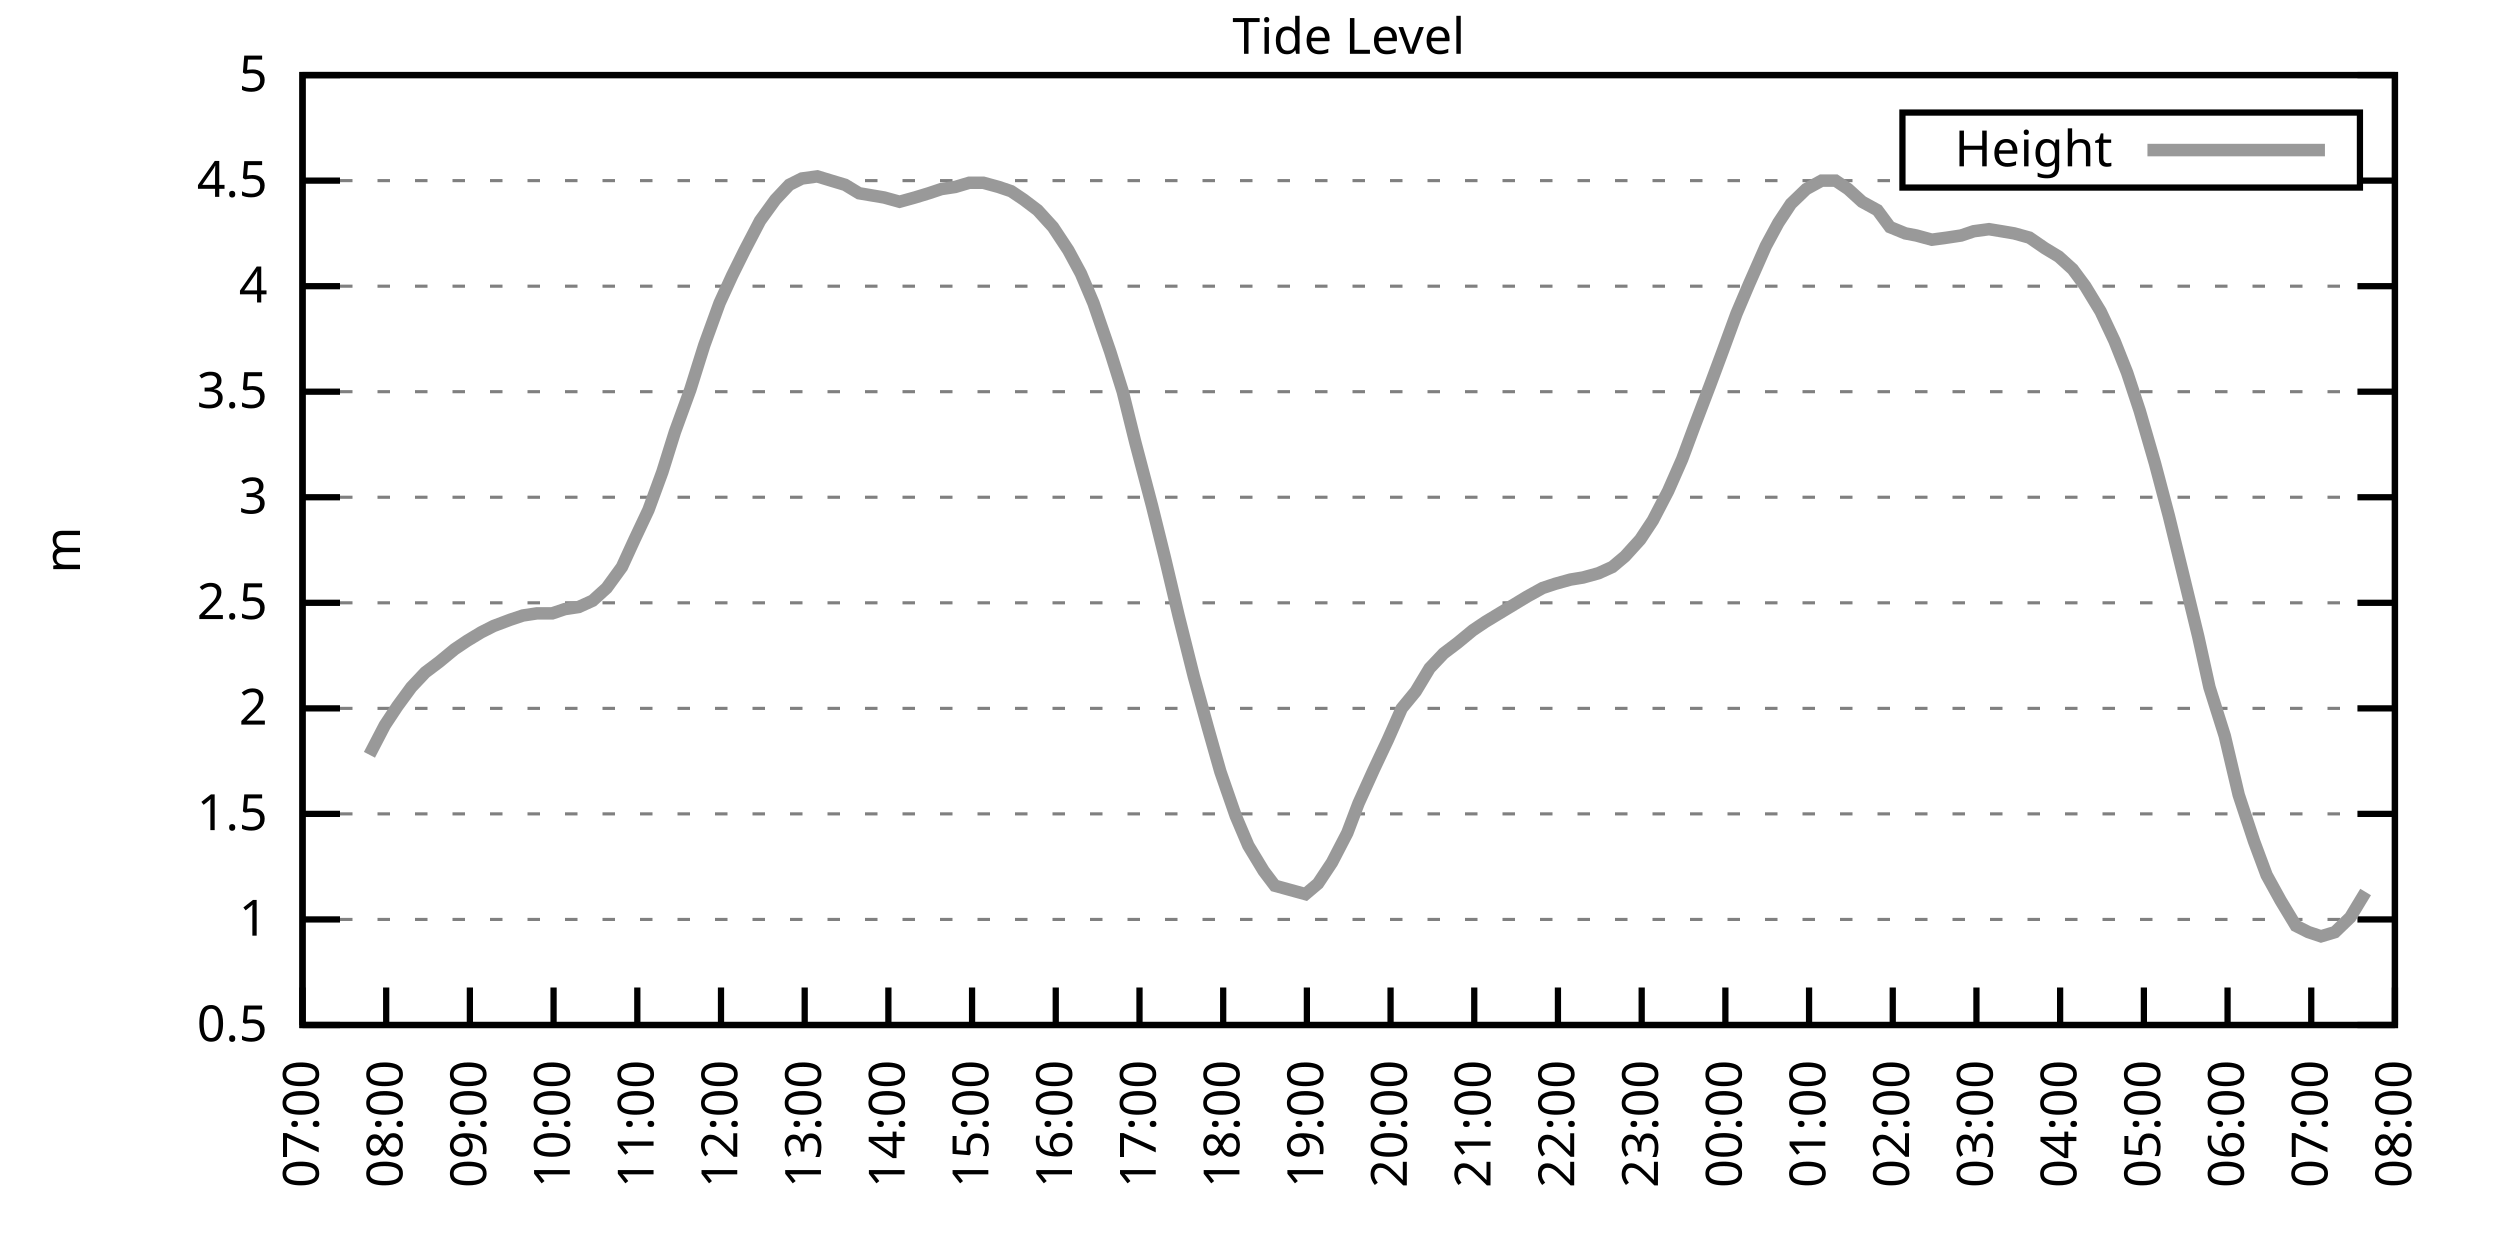
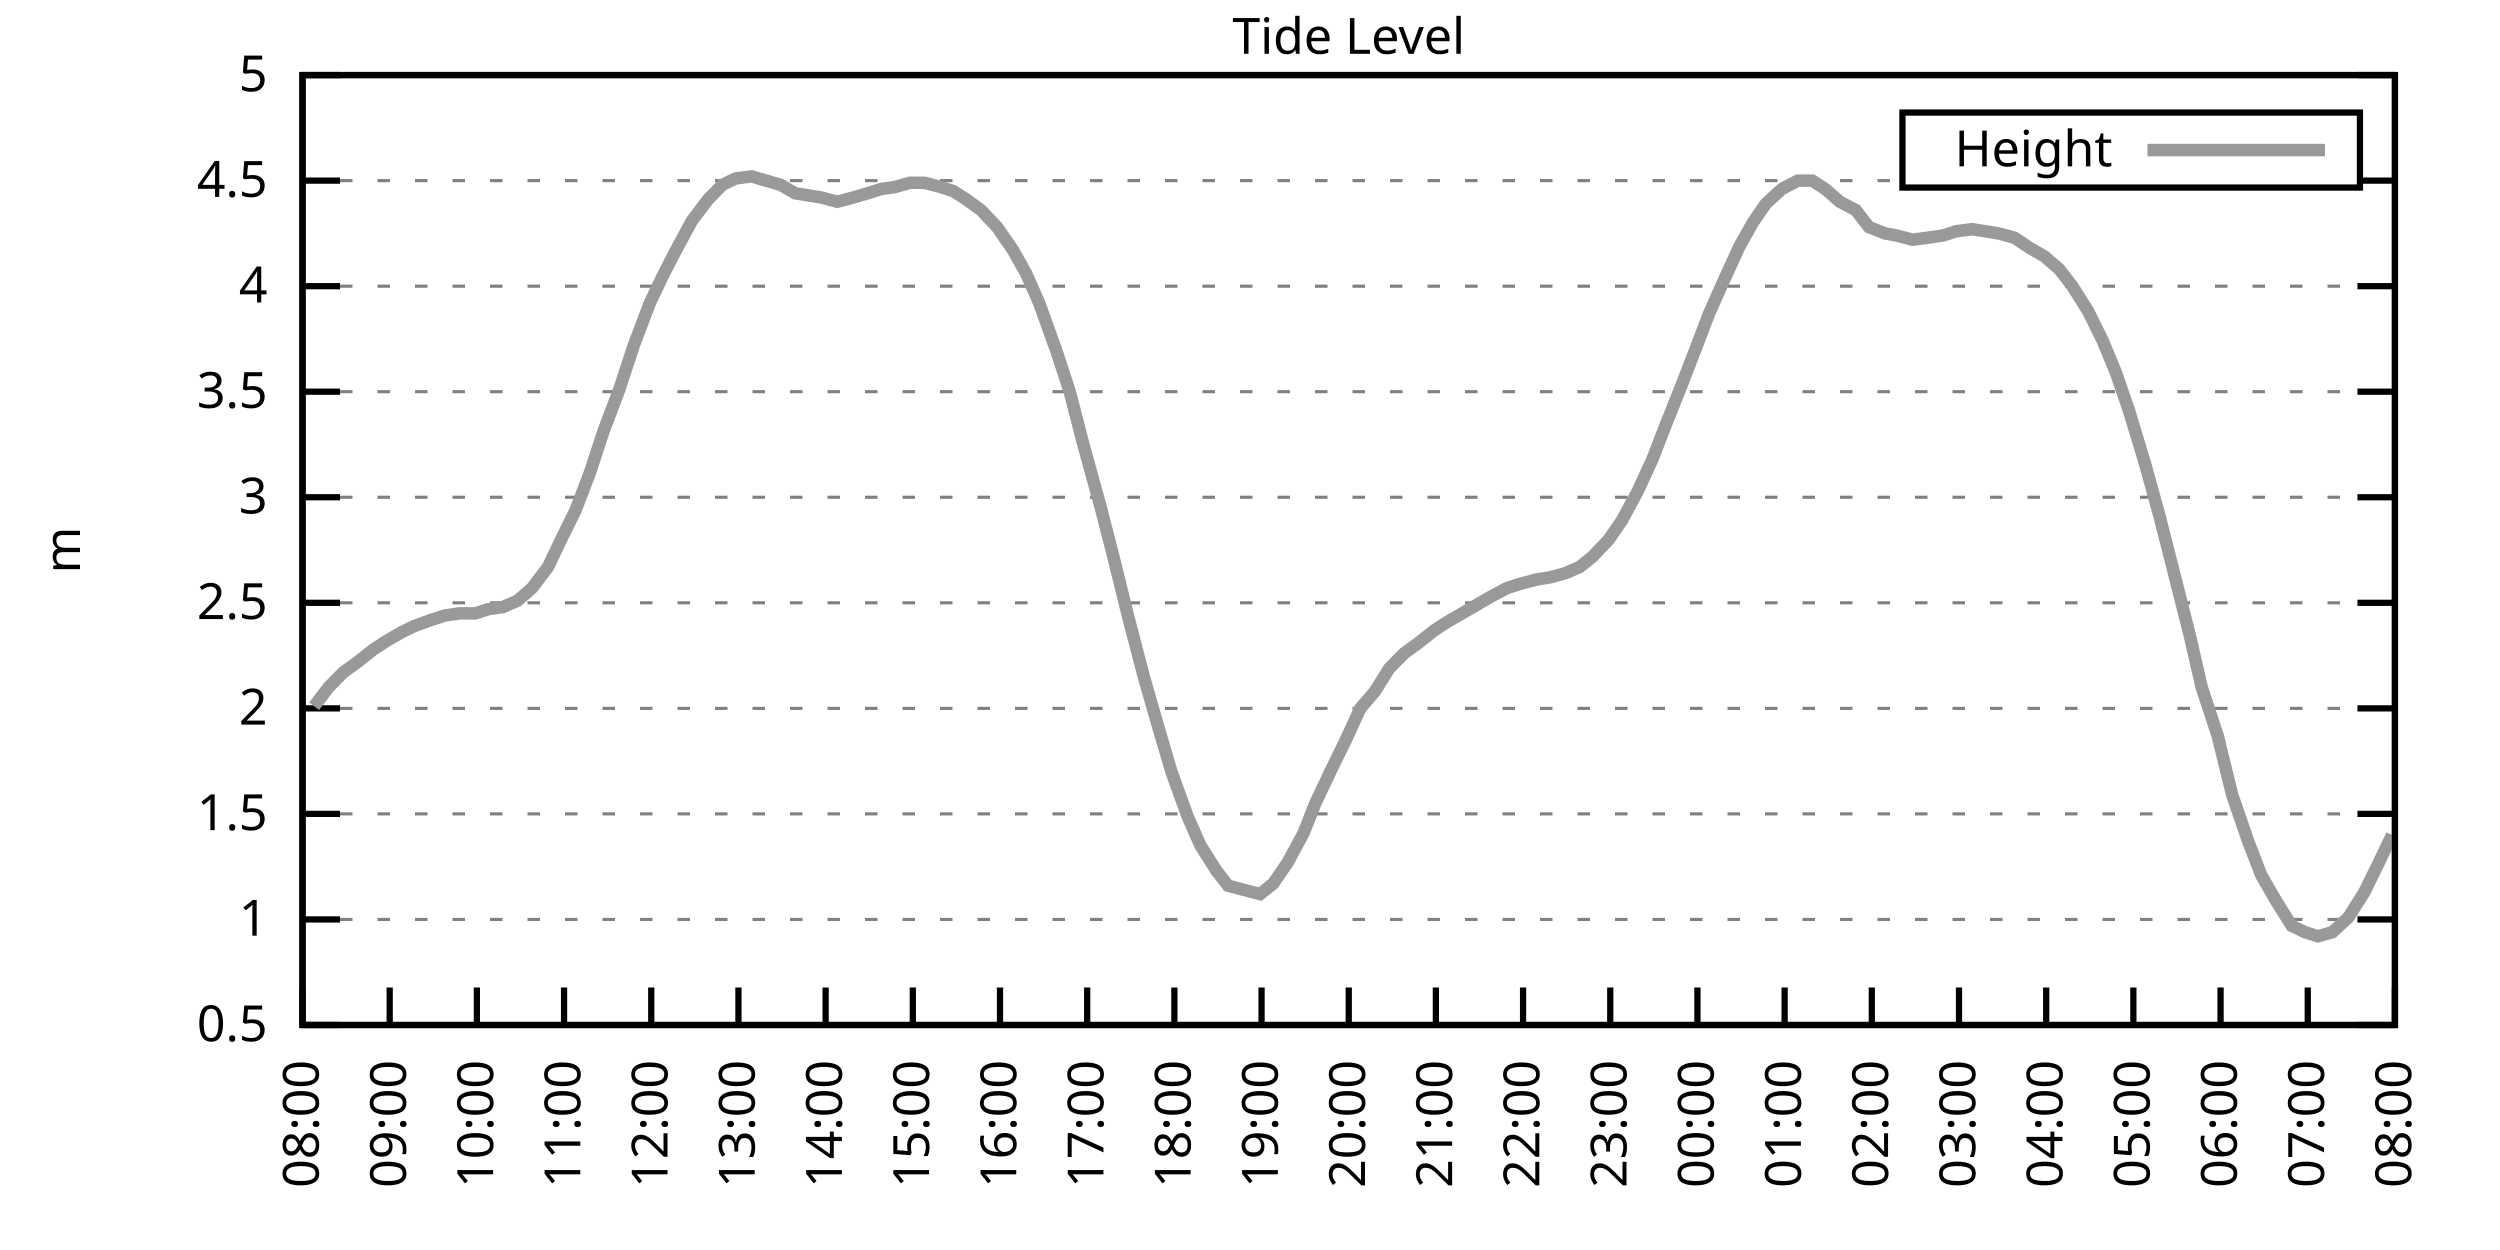
<svg xmlns="http://www.w3.org/2000/svg" xmlns:xlink="http://www.w3.org/1999/xlink" width="400" height="200" viewBox="0 0 400 200">
  <g id="gnuplot_canvas">
    <rect x="0" y="0" width="400" height="200" fill="none" />
    <defs>
      <circle id="gpDot" r="0.5" stroke-width="0.5" stroke="currentColor" />
      <path id="gpPt0" stroke-width="0.333" stroke="currentColor" d="M-1,0 h2 M0,-1 v2" />
      <path id="gpPt1" stroke-width="0.333" stroke="currentColor" d="M-1,-1 L1,1 M1,-1 L-1,1" />
      <path id="gpPt2" stroke-width="0.333" stroke="currentColor" d="M-1,0 L1,0 M0,-1 L0,1 M-1,-1 L1,1 M-1,1 L1,-1" />
      <rect id="gpPt3" stroke-width="0.333" stroke="currentColor" x="-1" y="-1" width="2" height="2" />
      <rect id="gpPt4" stroke-width="0.333" stroke="currentColor" fill="currentColor" x="-1" y="-1" width="2" height="2" />
      <circle id="gpPt5" stroke-width="0.333" stroke="currentColor" cx="0" cy="0" r="1" />
      <use xlink:href="#gpPt5" id="gpPt6" fill="currentColor" stroke="none" />
      <path id="gpPt7" stroke-width="0.333" stroke="currentColor" d="M0,-1.33 L-1.33,0.67 L1.33,0.67 z" />
      <use xlink:href="#gpPt7" id="gpPt8" fill="currentColor" stroke="none" />
      <use xlink:href="#gpPt7" id="gpPt9" stroke="currentColor" transform="rotate(180)" />
      <use xlink:href="#gpPt9" id="gpPt10" fill="currentColor" stroke="none" />
      <use xlink:href="#gpPt3" id="gpPt11" stroke="currentColor" transform="rotate(45)" />
      <use xlink:href="#gpPt11" id="gpPt12" fill="currentColor" stroke="none" />
      <path id="gpPt13" stroke-width="0.333" stroke="currentColor" d="M0,1.330 L1.265,0.411 L0.782,-1.067 L-0.782,-1.076 L-1.265,0.411 z" />
      <use xlink:href="#gpPt13" id="gpPt14" fill="currentColor" stroke="none" />
      <filter id="textbox" filterUnits="objectBoundingBox" x="0" y="0" height="1" width="1">
        <feFlood flood-color="white" flood-opacity="1" result="bgnd" />
        <feComposite in="SourceGraphic" in2="bgnd" operator="atop" />
      </filter>
      <filter id="greybox" filterUnits="objectBoundingBox" x="0" y="0" height="1" width="1">
        <feFlood flood-color="lightgrey" flood-opacity="1" result="grey" />
        <feComposite in="SourceGraphic" in2="grey" operator="atop" />
      </filter>
    </defs>
    <g fill="none" color="white" stroke="currentColor" stroke-width="1.00" stroke-linecap="butt" stroke-linejoin="miter">
</g>
    <g fill="none" color="black" stroke="currentColor" stroke-width="1.00" stroke-linecap="butt" stroke-linejoin="miter">
      <g stroke="none" shape-rendering="crispEdges">
        <polygon fill="rgb(255, 255, 255)" points="48.40,164.00 383.18,164.00 383.18,12.02 48.40,12.02 " />
      </g>
    </g>
    <g fill="none" color="black" stroke="currentColor" stroke-width="1.00" stroke-linecap="butt" stroke-linejoin="miter">
</g>
    <g fill="none" color="black" stroke="black" stroke-width="0.50" stroke-linecap="butt" stroke-linejoin="miter">
</g>
    <g fill="none" color="gray" stroke="currentColor" stroke-width="0.50" stroke-linecap="butt" stroke-linejoin="miter">
      <path stroke="gray" stroke-dasharray="2,4" class="gridline" d="M48.40,164.00 L383.19,164.00  " />
    </g>
    <g fill="none" color="gray" stroke="gray" stroke-width="1.00" stroke-linecap="butt" stroke-linejoin="miter">
</g>
    <g fill="none" color="black" stroke="currentColor" stroke-width="1.00" stroke-linecap="butt" stroke-linejoin="miter">
      <path stroke="black" d="M48.40,164.00 L54.40,164.00 M383.19,164.00 L377.19,164.00  " />
      <g transform="translate(42.80,166.60)" stroke="none" fill="black" font-family="Sans" font-size="8.00" text-anchor="end">
        <text>
          <tspan font-family="Sans"> 0.5</tspan>
        </text>
      </g>
    </g>
    <g fill="none" color="black" stroke="currentColor" stroke-width="1.00" stroke-linecap="butt" stroke-linejoin="miter">
</g>
    <g fill="none" color="black" stroke="black" stroke-width="0.50" stroke-linecap="butt" stroke-linejoin="miter">
</g>
    <g fill="none" color="gray" stroke="currentColor" stroke-width="0.50" stroke-linecap="butt" stroke-linejoin="miter">
      <path stroke="gray" stroke-dasharray="2,4" class="gridline" d="M48.40,147.11 L383.19,147.11  " />
    </g>
    <g fill="none" color="gray" stroke="gray" stroke-width="1.00" stroke-linecap="butt" stroke-linejoin="miter">
</g>
    <g fill="none" color="black" stroke="currentColor" stroke-width="1.00" stroke-linecap="butt" stroke-linejoin="miter">
      <path stroke="black" d="M48.40,147.11 L54.40,147.11 M383.19,147.11 L377.19,147.11  " />
      <g transform="translate(42.80,149.71)" stroke="none" fill="black" font-family="Sans" font-size="8.00" text-anchor="end">
        <text>
          <tspan font-family="Sans"> 1</tspan>
        </text>
      </g>
    </g>
    <g fill="none" color="black" stroke="currentColor" stroke-width="1.00" stroke-linecap="butt" stroke-linejoin="miter">
</g>
    <g fill="none" color="black" stroke="black" stroke-width="0.50" stroke-linecap="butt" stroke-linejoin="miter">
</g>
    <g fill="none" color="gray" stroke="currentColor" stroke-width="0.50" stroke-linecap="butt" stroke-linejoin="miter">
      <path stroke="gray" stroke-dasharray="2,4" class="gridline" d="M48.40,130.22 L383.19,130.22  " />
    </g>
    <g fill="none" color="gray" stroke="gray" stroke-width="1.00" stroke-linecap="butt" stroke-linejoin="miter">
</g>
    <g fill="none" color="black" stroke="currentColor" stroke-width="1.00" stroke-linecap="butt" stroke-linejoin="miter">
      <path stroke="black" d="M48.40,130.22 L54.40,130.22 M383.19,130.22 L377.19,130.22  " />
      <g transform="translate(42.80,132.82)" stroke="none" fill="black" font-family="Sans" font-size="8.00" text-anchor="end">
        <text>
          <tspan font-family="Sans"> 1.5</tspan>
        </text>
      </g>
    </g>
    <g fill="none" color="black" stroke="currentColor" stroke-width="1.00" stroke-linecap="butt" stroke-linejoin="miter">
</g>
    <g fill="none" color="black" stroke="black" stroke-width="0.50" stroke-linecap="butt" stroke-linejoin="miter">
</g>
    <g fill="none" color="gray" stroke="currentColor" stroke-width="0.50" stroke-linecap="butt" stroke-linejoin="miter">
      <path stroke="gray" stroke-dasharray="2,4" class="gridline" d="M48.40,113.34 L383.19,113.34  " />
    </g>
    <g fill="none" color="gray" stroke="gray" stroke-width="1.00" stroke-linecap="butt" stroke-linejoin="miter">
</g>
    <g fill="none" color="black" stroke="currentColor" stroke-width="1.00" stroke-linecap="butt" stroke-linejoin="miter">
      <path stroke="black" d="M48.40,113.34 L54.40,113.34 M383.19,113.34 L377.19,113.34  " />
      <g transform="translate(42.80,115.94)" stroke="none" fill="black" font-family="Sans" font-size="8.00" text-anchor="end">
        <text>
          <tspan font-family="Sans"> 2</tspan>
        </text>
      </g>
    </g>
    <g fill="none" color="black" stroke="currentColor" stroke-width="1.00" stroke-linecap="butt" stroke-linejoin="miter">
</g>
    <g fill="none" color="black" stroke="black" stroke-width="0.50" stroke-linecap="butt" stroke-linejoin="miter">
</g>
    <g fill="none" color="gray" stroke="currentColor" stroke-width="0.50" stroke-linecap="butt" stroke-linejoin="miter">
      <path stroke="gray" stroke-dasharray="2,4" class="gridline" d="M48.40,96.45 L383.19,96.45  " />
    </g>
    <g fill="none" color="gray" stroke="gray" stroke-width="1.00" stroke-linecap="butt" stroke-linejoin="miter">
</g>
    <g fill="none" color="black" stroke="currentColor" stroke-width="1.00" stroke-linecap="butt" stroke-linejoin="miter">
      <path stroke="black" d="M48.40,96.45 L54.40,96.45 M383.19,96.45 L377.19,96.45  " />
      <g transform="translate(42.80,99.05)" stroke="none" fill="black" font-family="Sans" font-size="8.00" text-anchor="end">
        <text>
          <tspan font-family="Sans"> 2.5</tspan>
        </text>
      </g>
    </g>
    <g fill="none" color="black" stroke="currentColor" stroke-width="1.00" stroke-linecap="butt" stroke-linejoin="miter">
</g>
    <g fill="none" color="black" stroke="black" stroke-width="0.50" stroke-linecap="butt" stroke-linejoin="miter">
</g>
    <g fill="none" color="gray" stroke="currentColor" stroke-width="0.50" stroke-linecap="butt" stroke-linejoin="miter">
      <path stroke="gray" stroke-dasharray="2,4" class="gridline" d="M48.40,79.56 L383.19,79.56  " />
    </g>
    <g fill="none" color="gray" stroke="gray" stroke-width="1.00" stroke-linecap="butt" stroke-linejoin="miter">
</g>
    <g fill="none" color="black" stroke="currentColor" stroke-width="1.00" stroke-linecap="butt" stroke-linejoin="miter">
      <path stroke="black" d="M48.40,79.56 L54.40,79.56 M383.19,79.56 L377.19,79.56  " />
      <g transform="translate(42.80,82.16)" stroke="none" fill="black" font-family="Sans" font-size="8.00" text-anchor="end">
        <text>
          <tspan font-family="Sans"> 3</tspan>
        </text>
      </g>
    </g>
    <g fill="none" color="black" stroke="currentColor" stroke-width="1.00" stroke-linecap="butt" stroke-linejoin="miter">
</g>
    <g fill="none" color="black" stroke="black" stroke-width="0.50" stroke-linecap="butt" stroke-linejoin="miter">
</g>
    <g fill="none" color="gray" stroke="currentColor" stroke-width="0.50" stroke-linecap="butt" stroke-linejoin="miter">
      <path stroke="gray" stroke-dasharray="2,4" class="gridline" d="M48.40,62.67 L383.19,62.67  " />
    </g>
    <g fill="none" color="gray" stroke="gray" stroke-width="1.00" stroke-linecap="butt" stroke-linejoin="miter">
</g>
    <g fill="none" color="black" stroke="currentColor" stroke-width="1.00" stroke-linecap="butt" stroke-linejoin="miter">
      <path stroke="black" d="M48.40,62.67 L54.40,62.67 M383.19,62.67 L377.19,62.67  " />
      <g transform="translate(42.80,65.27)" stroke="none" fill="black" font-family="Sans" font-size="8.00" text-anchor="end">
        <text>
          <tspan font-family="Sans"> 3.5</tspan>
        </text>
      </g>
    </g>
    <g fill="none" color="black" stroke="currentColor" stroke-width="1.00" stroke-linecap="butt" stroke-linejoin="miter">
</g>
    <g fill="none" color="black" stroke="black" stroke-width="0.50" stroke-linecap="butt" stroke-linejoin="miter">
</g>
    <g fill="none" color="gray" stroke="currentColor" stroke-width="0.50" stroke-linecap="butt" stroke-linejoin="miter">
      <path stroke="gray" stroke-dasharray="2,4" class="gridline" d="M48.40,45.79 L383.19,45.79  " />
    </g>
    <g fill="none" color="gray" stroke="gray" stroke-width="1.00" stroke-linecap="butt" stroke-linejoin="miter">
</g>
    <g fill="none" color="black" stroke="currentColor" stroke-width="1.00" stroke-linecap="butt" stroke-linejoin="miter">
      <path stroke="black" d="M48.40,45.79 L54.40,45.79 M383.19,45.79 L377.19,45.79  " />
      <g transform="translate(42.80,48.39)" stroke="none" fill="black" font-family="Sans" font-size="8.00" text-anchor="end">
        <text>
          <tspan font-family="Sans"> 4</tspan>
        </text>
      </g>
    </g>
    <g fill="none" color="black" stroke="currentColor" stroke-width="1.00" stroke-linecap="butt" stroke-linejoin="miter">
</g>
    <g fill="none" color="black" stroke="black" stroke-width="0.50" stroke-linecap="butt" stroke-linejoin="miter">
</g>
    <g fill="none" color="gray" stroke="currentColor" stroke-width="0.50" stroke-linecap="butt" stroke-linejoin="miter">
      <path stroke="gray" stroke-dasharray="2,4" class="gridline" d="M48.40,28.90 L304.39,28.90 M377.59,28.90 L383.19,28.90  " />
    </g>
    <g fill="none" color="gray" stroke="gray" stroke-width="1.00" stroke-linecap="butt" stroke-linejoin="miter">
</g>
    <g fill="none" color="black" stroke="currentColor" stroke-width="1.00" stroke-linecap="butt" stroke-linejoin="miter">
      <path stroke="black" d="M48.40,28.90 L54.40,28.90 M383.19,28.90 L377.19,28.90  " />
      <g transform="translate(42.80,31.50)" stroke="none" fill="black" font-family="Sans" font-size="8.00" text-anchor="end">
        <text>
          <tspan font-family="Sans"> 4.5</tspan>
        </text>
      </g>
    </g>
    <g fill="none" color="black" stroke="currentColor" stroke-width="1.00" stroke-linecap="butt" stroke-linejoin="miter">
</g>
    <g fill="none" color="black" stroke="black" stroke-width="0.50" stroke-linecap="butt" stroke-linejoin="miter">
</g>
    <g fill="none" color="gray" stroke="currentColor" stroke-width="0.50" stroke-linecap="butt" stroke-linejoin="miter">
      <path stroke="gray" stroke-dasharray="2,4" class="gridline" d="M48.40,12.01 L383.19,12.01  " />
    </g>
    <g fill="none" color="gray" stroke="gray" stroke-width="1.00" stroke-linecap="butt" stroke-linejoin="miter">
</g>
    <g fill="none" color="black" stroke="currentColor" stroke-width="1.00" stroke-linecap="butt" stroke-linejoin="miter">
      <path stroke="black" d="M48.40,12.01 L54.40,12.01 M383.19,12.01 L377.19,12.01  " />
      <g transform="translate(42.80,14.61)" stroke="none" fill="black" font-family="Sans" font-size="8.00" text-anchor="end">
        <text>
          <tspan font-family="Sans"> 5</tspan>
        </text>
      </g>
    </g>
    <g fill="none" color="black" stroke="currentColor" stroke-width="1.00" stroke-linecap="butt" stroke-linejoin="miter">
      <path stroke="black" d="M48.40,164.00 L48.40,158.00  " />
      <g transform="translate(51.00,169.60) rotate(270.00)" stroke="none" fill="black" font-family="Sans" font-size="8.00" text-anchor="end">
        <text>
-           <tspan font-family="Sans">07:00</tspan>
-         </text>
-       </g>
-     </g>
-     <g fill="none" color="black" stroke="currentColor" stroke-width="1.00" stroke-linecap="butt" stroke-linejoin="miter">
-       <path stroke="black" d="M61.79,164.00 L61.79,158.00  " />
-       <g transform="translate(64.39,169.60) rotate(270.00)" stroke="none" fill="black" font-family="Sans" font-size="8.00" text-anchor="end">
-         <text>
          <tspan font-family="Sans">08:00</tspan>
        </text>
      </g>
    </g>
    <g fill="none" color="black" stroke="currentColor" stroke-width="1.00" stroke-linecap="butt" stroke-linejoin="miter">
-       <path stroke="black" d="M75.18,164.00 L75.18,158.00  " />
-       <g transform="translate(77.78,169.60) rotate(270.00)" stroke="none" fill="black" font-family="Sans" font-size="8.00" text-anchor="end">
+       <path stroke="black" d="M62.35,164.00 L62.35,158.00  " />
+       <g transform="translate(64.95,169.60) rotate(270.00)" stroke="none" fill="black" font-family="Sans" font-size="8.00" text-anchor="end">
        <text>
          <tspan font-family="Sans">09:00</tspan>
        </text>
      </g>
    </g>
    <g fill="none" color="black" stroke="currentColor" stroke-width="1.00" stroke-linecap="butt" stroke-linejoin="miter">
-       <path stroke="black" d="M88.57,164.00 L88.57,158.00  " />
-       <g transform="translate(91.17,169.60) rotate(270.00)" stroke="none" fill="black" font-family="Sans" font-size="8.00" text-anchor="end">
+       <path stroke="black" d="M76.30,164.00 L76.30,158.00  " />
+       <g transform="translate(78.90,169.60) rotate(270.00)" stroke="none" fill="black" font-family="Sans" font-size="8.00" text-anchor="end">
        <text>
          <tspan font-family="Sans">10:00</tspan>
        </text>
      </g>
    </g>
    <g fill="none" color="black" stroke="currentColor" stroke-width="1.00" stroke-linecap="butt" stroke-linejoin="miter">
-       <path stroke="black" d="M101.97,164.00 L101.97,158.00  " />
-       <g transform="translate(104.57,169.60) rotate(270.00)" stroke="none" fill="black" font-family="Sans" font-size="8.00" text-anchor="end">
+       <path stroke="black" d="M90.25,164.00 L90.25,158.00  " />
+       <g transform="translate(92.85,169.60) rotate(270.00)" stroke="none" fill="black" font-family="Sans" font-size="8.00" text-anchor="end">
        <text>
          <tspan font-family="Sans">11:00</tspan>
        </text>
      </g>
    </g>
    <g fill="none" color="black" stroke="currentColor" stroke-width="1.00" stroke-linecap="butt" stroke-linejoin="miter">
-       <path stroke="black" d="M115.36,164.00 L115.36,158.00  " />
-       <g transform="translate(117.96,169.60) rotate(270.00)" stroke="none" fill="black" font-family="Sans" font-size="8.00" text-anchor="end">
+       <path stroke="black" d="M104.20,164.00 L104.20,158.00  " />
+       <g transform="translate(106.80,169.60) rotate(270.00)" stroke="none" fill="black" font-family="Sans" font-size="8.00" text-anchor="end">
        <text>
          <tspan font-family="Sans">12:00</tspan>
        </text>
      </g>
    </g>
    <g fill="none" color="black" stroke="currentColor" stroke-width="1.00" stroke-linecap="butt" stroke-linejoin="miter">
-       <path stroke="black" d="M128.75,164.00 L128.75,158.00  " />
-       <g transform="translate(131.35,169.60) rotate(270.00)" stroke="none" fill="black" font-family="Sans" font-size="8.00" text-anchor="end">
+       <path stroke="black" d="M118.15,164.00 L118.15,158.00  " />
+       <g transform="translate(120.75,169.60) rotate(270.00)" stroke="none" fill="black" font-family="Sans" font-size="8.00" text-anchor="end">
        <text>
          <tspan font-family="Sans">13:00</tspan>
        </text>
      </g>
    </g>
    <g fill="none" color="black" stroke="currentColor" stroke-width="1.00" stroke-linecap="butt" stroke-linejoin="miter">
-       <path stroke="black" d="M142.14,164.00 L142.14,158.00  " />
-       <g transform="translate(144.74,169.60) rotate(270.00)" stroke="none" fill="black" font-family="Sans" font-size="8.00" text-anchor="end">
+       <path stroke="black" d="M132.10,164.00 L132.10,158.00  " />
+       <g transform="translate(134.70,169.60) rotate(270.00)" stroke="none" fill="black" font-family="Sans" font-size="8.00" text-anchor="end">
        <text>
          <tspan font-family="Sans">14:00</tspan>
        </text>
      </g>
    </g>
    <g fill="none" color="black" stroke="currentColor" stroke-width="1.00" stroke-linecap="butt" stroke-linejoin="miter">
-       <path stroke="black" d="M155.53,164.00 L155.53,158.00  " />
-       <g transform="translate(158.13,169.60) rotate(270.00)" stroke="none" fill="black" font-family="Sans" font-size="8.00" text-anchor="end">
+       <path stroke="black" d="M146.05,164.00 L146.05,158.00  " />
+       <g transform="translate(148.65,169.60) rotate(270.00)" stroke="none" fill="black" font-family="Sans" font-size="8.00" text-anchor="end">
        <text>
          <tspan font-family="Sans">15:00</tspan>
        </text>
      </g>
    </g>
    <g fill="none" color="black" stroke="currentColor" stroke-width="1.00" stroke-linecap="butt" stroke-linejoin="miter">
-       <path stroke="black" d="M168.92,164.00 L168.92,158.00  " />
-       <g transform="translate(171.52,169.60) rotate(270.00)" stroke="none" fill="black" font-family="Sans" font-size="8.00" text-anchor="end">
+       <path stroke="black" d="M160.00,164.00 L160.00,158.00  " />
+       <g transform="translate(162.60,169.60) rotate(270.00)" stroke="none" fill="black" font-family="Sans" font-size="8.00" text-anchor="end">
        <text>
          <tspan font-family="Sans">16:00</tspan>
        </text>
      </g>
    </g>
    <g fill="none" color="black" stroke="currentColor" stroke-width="1.00" stroke-linecap="butt" stroke-linejoin="miter">
-       <path stroke="black" d="M182.32,164.00 L182.32,158.00  " />
-       <g transform="translate(184.92,169.60) rotate(270.00)" stroke="none" fill="black" font-family="Sans" font-size="8.00" text-anchor="end">
+       <path stroke="black" d="M173.95,164.00 L173.95,158.00  " />
+       <g transform="translate(176.55,169.60) rotate(270.00)" stroke="none" fill="black" font-family="Sans" font-size="8.00" text-anchor="end">
        <text>
          <tspan font-family="Sans">17:00</tspan>
        </text>
      </g>
    </g>
    <g fill="none" color="black" stroke="currentColor" stroke-width="1.00" stroke-linecap="butt" stroke-linejoin="miter">
-       <path stroke="black" d="M195.71,164.00 L195.71,158.00  " />
-       <g transform="translate(198.31,169.60) rotate(270.00)" stroke="none" fill="black" font-family="Sans" font-size="8.00" text-anchor="end">
+       <path stroke="black" d="M187.90,164.00 L187.90,158.00  " />
+       <g transform="translate(190.50,169.60) rotate(270.00)" stroke="none" fill="black" font-family="Sans" font-size="8.00" text-anchor="end">
        <text>
          <tspan font-family="Sans">18:00</tspan>
        </text>
      </g>
    </g>
    <g fill="none" color="black" stroke="currentColor" stroke-width="1.00" stroke-linecap="butt" stroke-linejoin="miter">
-       <path stroke="black" d="M209.10,164.00 L209.10,158.00  " />
-       <g transform="translate(211.70,169.60) rotate(270.00)" stroke="none" fill="black" font-family="Sans" font-size="8.00" text-anchor="end">
+       <path stroke="black" d="M201.85,164.00 L201.85,158.00  " />
+       <g transform="translate(204.45,169.60) rotate(270.00)" stroke="none" fill="black" font-family="Sans" font-size="8.00" text-anchor="end">
        <text>
          <tspan font-family="Sans">19:00</tspan>
        </text>
      </g>
    </g>
    <g fill="none" color="black" stroke="currentColor" stroke-width="1.00" stroke-linecap="butt" stroke-linejoin="miter">
-       <path stroke="black" d="M222.49,164.00 L222.49,158.00  " />
-       <g transform="translate(225.09,169.60) rotate(270.00)" stroke="none" fill="black" font-family="Sans" font-size="8.00" text-anchor="end">
+       <path stroke="black" d="M215.80,164.00 L215.80,158.00  " />
+       <g transform="translate(218.40,169.60) rotate(270.00)" stroke="none" fill="black" font-family="Sans" font-size="8.00" text-anchor="end">
        <text>
          <tspan font-family="Sans">20:00</tspan>
        </text>
      </g>
    </g>
    <g fill="none" color="black" stroke="currentColor" stroke-width="1.00" stroke-linecap="butt" stroke-linejoin="miter">
-       <path stroke="black" d="M235.88,164.00 L235.88,158.00  " />
-       <g transform="translate(238.48,169.60) rotate(270.00)" stroke="none" fill="black" font-family="Sans" font-size="8.00" text-anchor="end">
+       <path stroke="black" d="M229.74,164.00 L229.74,158.00  " />
+       <g transform="translate(232.34,169.60) rotate(270.00)" stroke="none" fill="black" font-family="Sans" font-size="8.00" text-anchor="end">
        <text>
          <tspan font-family="Sans">21:00</tspan>
        </text>
      </g>
    </g>
    <g fill="none" color="black" stroke="currentColor" stroke-width="1.00" stroke-linecap="butt" stroke-linejoin="miter">
-       <path stroke="black" d="M249.27,164.00 L249.27,158.00  " />
-       <g transform="translate(251.87,169.60) rotate(270.00)" stroke="none" fill="black" font-family="Sans" font-size="8.00" text-anchor="end">
+       <path stroke="black" d="M243.69,164.00 L243.69,158.00  " />
+       <g transform="translate(246.29,169.60) rotate(270.00)" stroke="none" fill="black" font-family="Sans" font-size="8.00" text-anchor="end">
        <text>
          <tspan font-family="Sans">22:00</tspan>
        </text>
      </g>
    </g>
    <g fill="none" color="black" stroke="currentColor" stroke-width="1.00" stroke-linecap="butt" stroke-linejoin="miter">
-       <path stroke="black" d="M262.67,164.00 L262.67,158.00  " />
-       <g transform="translate(265.27,169.60) rotate(270.00)" stroke="none" fill="black" font-family="Sans" font-size="8.00" text-anchor="end">
+       <path stroke="black" d="M257.64,164.00 L257.64,158.00  " />
+       <g transform="translate(260.24,169.60) rotate(270.00)" stroke="none" fill="black" font-family="Sans" font-size="8.00" text-anchor="end">
        <text>
          <tspan font-family="Sans">23:00</tspan>
        </text>
      </g>
    </g>
    <g fill="none" color="black" stroke="currentColor" stroke-width="1.00" stroke-linecap="butt" stroke-linejoin="miter">
-       <path stroke="black" d="M276.06,164.00 L276.06,158.00  " />
-       <g transform="translate(278.66,169.60) rotate(270.00)" stroke="none" fill="black" font-family="Sans" font-size="8.00" text-anchor="end">
+       <path stroke="black" d="M271.59,164.00 L271.59,158.00  " />
+       <g transform="translate(274.19,169.60) rotate(270.00)" stroke="none" fill="black" font-family="Sans" font-size="8.00" text-anchor="end">
        <text>
          <tspan font-family="Sans">00:00</tspan>
        </text>
      </g>
    </g>
    <g fill="none" color="black" stroke="currentColor" stroke-width="1.00" stroke-linecap="butt" stroke-linejoin="miter">
-       <path stroke="black" d="M289.45,164.00 L289.45,158.00  " />
-       <g transform="translate(292.05,169.60) rotate(270.00)" stroke="none" fill="black" font-family="Sans" font-size="8.00" text-anchor="end">
+       <path stroke="black" d="M285.54,164.00 L285.54,158.00  " />
+       <g transform="translate(288.14,169.60) rotate(270.00)" stroke="none" fill="black" font-family="Sans" font-size="8.00" text-anchor="end">
        <text>
          <tspan font-family="Sans">01:00</tspan>
        </text>
      </g>
    </g>
    <g fill="none" color="black" stroke="currentColor" stroke-width="1.00" stroke-linecap="butt" stroke-linejoin="miter">
-       <path stroke="black" d="M302.84,164.00 L302.84,158.00  " />
-       <g transform="translate(305.44,169.60) rotate(270.00)" stroke="none" fill="black" font-family="Sans" font-size="8.00" text-anchor="end">
+       <path stroke="black" d="M299.49,164.00 L299.49,158.00  " />
+       <g transform="translate(302.09,169.60) rotate(270.00)" stroke="none" fill="black" font-family="Sans" font-size="8.00" text-anchor="end">
        <text>
          <tspan font-family="Sans">02:00</tspan>
        </text>
      </g>
    </g>
    <g fill="none" color="black" stroke="currentColor" stroke-width="1.00" stroke-linecap="butt" stroke-linejoin="miter">
-       <path stroke="black" d="M316.23,164.00 L316.23,158.00  " />
-       <g transform="translate(318.83,169.60) rotate(270.00)" stroke="none" fill="black" font-family="Sans" font-size="8.00" text-anchor="end">
+       <path stroke="black" d="M313.44,164.00 L313.44,158.00  " />
+       <g transform="translate(316.04,169.60) rotate(270.00)" stroke="none" fill="black" font-family="Sans" font-size="8.00" text-anchor="end">
        <text>
          <tspan font-family="Sans">03:00</tspan>
        </text>
      </g>
    </g>
    <g fill="none" color="black" stroke="currentColor" stroke-width="1.00" stroke-linecap="butt" stroke-linejoin="miter">
-       <path stroke="black" d="M329.62,164.00 L329.62,158.00  " />
-       <g transform="translate(332.22,169.60) rotate(270.00)" stroke="none" fill="black" font-family="Sans" font-size="8.00" text-anchor="end">
+       <path stroke="black" d="M327.39,164.00 L327.39,158.00  " />
+       <g transform="translate(329.99,169.60) rotate(270.00)" stroke="none" fill="black" font-family="Sans" font-size="8.00" text-anchor="end">
        <text>
          <tspan font-family="Sans">04:00</tspan>
        </text>
      </g>
    </g>
    <g fill="none" color="black" stroke="currentColor" stroke-width="1.00" stroke-linecap="butt" stroke-linejoin="miter">
-       <path stroke="black" d="M343.02,164.00 L343.02,158.00  " />
-       <g transform="translate(345.62,169.60) rotate(270.00)" stroke="none" fill="black" font-family="Sans" font-size="8.00" text-anchor="end">
+       <path stroke="black" d="M341.34,164.00 L341.34,158.00  " />
+       <g transform="translate(343.94,169.60) rotate(270.00)" stroke="none" fill="black" font-family="Sans" font-size="8.00" text-anchor="end">
        <text>
          <tspan font-family="Sans">05:00</tspan>
        </text>
      </g>
    </g>
    <g fill="none" color="black" stroke="currentColor" stroke-width="1.00" stroke-linecap="butt" stroke-linejoin="miter">
-       <path stroke="black" d="M356.41,164.00 L356.41,158.00  " />
-       <g transform="translate(359.01,169.60) rotate(270.00)" stroke="none" fill="black" font-family="Sans" font-size="8.00" text-anchor="end">
+       <path stroke="black" d="M355.29,164.00 L355.29,158.00  " />
+       <g transform="translate(357.89,169.60) rotate(270.00)" stroke="none" fill="black" font-family="Sans" font-size="8.00" text-anchor="end">
        <text>
          <tspan font-family="Sans">06:00</tspan>
        </text>
      </g>
    </g>
    <g fill="none" color="black" stroke="currentColor" stroke-width="1.00" stroke-linecap="butt" stroke-linejoin="miter">
-       <path stroke="black" d="M369.80,164.00 L369.80,158.00  " />
-       <g transform="translate(372.40,169.60) rotate(270.00)" stroke="none" fill="black" font-family="Sans" font-size="8.00" text-anchor="end">
+       <path stroke="black" d="M369.24,164.00 L369.24,158.00  " />
+       <g transform="translate(371.84,169.60) rotate(270.00)" stroke="none" fill="black" font-family="Sans" font-size="8.00" text-anchor="end">
        <text>
          <tspan font-family="Sans">07:00</tspan>
        </text>
      </g>
    </g>
    <g fill="none" color="black" stroke="currentColor" stroke-width="1.00" stroke-linecap="butt" stroke-linejoin="miter">
      <path stroke="black" d="M383.19,164.00 L383.19,158.00  " />
      <g transform="translate(385.79,169.60) rotate(270.00)" stroke="none" fill="black" font-family="Sans" font-size="8.00" text-anchor="end">
        <text>
          <tspan font-family="Sans">08:00</tspan>
        </text>
      </g>
    </g>
    <g fill="none" color="black" stroke="currentColor" stroke-width="1.00" stroke-linecap="butt" stroke-linejoin="miter">
</g>
    <g fill="none" color="black" stroke="currentColor" stroke-width="1.00" stroke-linecap="butt" stroke-linejoin="miter">
      <path stroke="black" d="M48.40,12.01 L48.40,164.00 L383.19,164.00 L383.19,12.01 L48.40,12.01 Z  " />
    </g>
    <g fill="none" color="black" stroke="currentColor" stroke-width="1.00" stroke-linecap="butt" stroke-linejoin="miter">
</g>
    <g fill="none" color="black" stroke="currentColor" stroke-width="1.00" stroke-linecap="butt" stroke-linejoin="miter">
      <path stroke="black" d="M304.39,30.01 L304.39,18.01 L377.59,18.01 L377.59,30.01 L304.39,30.01 Z  " />
    </g>
    <g id="Tide_level_plot_1">
      <g fill="none" color="white" stroke="black" stroke-width="2.00" stroke-linecap="butt" stroke-linejoin="miter">
</g>
      <g fill="none" color="black" stroke="currentColor" stroke-width="2.00" stroke-linecap="butt" stroke-linejoin="miter">
        <g transform="translate(337.99,26.61)" stroke="none" fill="black" font-family="Sans" font-size="8.00" text-anchor="end">
          <text>
            <tspan font-family="Sans">Height</tspan>
          </text>
        </g>
      </g>
      <g fill="none" color="black" stroke="currentColor" stroke-width="2.00" stroke-linecap="butt" stroke-linejoin="miter">
-         <path stroke="rgb(153, 153, 153)" d="M343.59,24.01 L371.99,24.01 M59.11,120.77 L61.57,116.04 L63.58,113.00 L65.81,109.96 L68.04,107.59 L70.27,105.91   L72.73,103.88 L74.74,102.53 L76.97,101.18 L78.98,100.16 L81.66,99.15 L83.66,98.48 L85.90,98.14 L88.35,98.14   L90.36,97.46 L92.59,97.12 L94.82,96.11 L97.06,94.08 L99.51,90.71 L101.52,86.32 L103.75,81.59 L105.98,75.51   L107.99,69.09 L110.45,62.34 L112.68,55.24 L115.13,48.49 L117.14,44.10 L119.15,40.04 L121.61,35.32 L124.06,31.94   L126.29,29.57 L128.30,28.56 L130.76,28.22 L132.99,28.90 L135.22,29.57 L137.45,30.92 L139.46,31.26 L141.47,31.60   L143.93,32.28 L146.38,31.60 L148.61,30.92 L150.62,30.25 L152.85,29.91 L155.09,29.24 L157.32,29.24 L159.77,29.91   L161.78,30.59 L163.79,31.94 L166.02,33.63 L168.48,36.33 L170.93,40.04 L172.94,43.76 L174.95,48.49 L177.63,56.26   L179.64,62.67 L181.65,70.78 L184.32,80.91 L186.33,89.02 L188.57,98.48 L191.02,108.27 L193.25,116.38 L195.26,123.47   L197.72,130.56 L199.73,135.29 L202.18,139.34 L203.97,141.71 L208.88,143.06 L210.88,141.37 L213.12,137.99 L215.57,133.26   L217.36,128.54 L219.81,123.13 L222.04,118.40 L224.28,113.34 L226.51,110.63 L228.74,106.92 L230.97,104.56 L233.20,102.87   L235.66,100.84 L237.67,99.49 L239.90,98.14 L242.13,96.79 L244.36,95.44 L246.82,94.08 L248.83,93.41 L251.28,92.73   L253.29,92.40 L255.75,91.72 L257.98,90.71 L259.99,89.02 L262.44,86.32 L264.45,83.28 L266.91,78.55 L269.14,73.48   L271.15,68.08 L273.60,61.66 L275.61,56.26 L277.84,50.18 L279.85,45.45 L282.53,39.37 L284.54,35.65 L286.55,32.61   L289.00,30.25 L291.46,28.90 L293.69,28.90 L295.70,30.25 L297.93,32.28 L300.39,33.63 L302.39,36.33 L304.85,37.34   L306.63,37.68 L309.09,38.35 L311.54,38.02 L313.78,37.68 L315.79,37.00 L318.24,36.67 L320.25,37.00 L322.26,37.34   L324.71,38.02 L327.17,39.71 L329.40,41.06 L331.63,43.08 L333.64,45.79 L336.10,49.84 L338.33,54.57 L340.34,59.63   L342.35,65.71 L344.80,74.16 L347.03,82.60 L349.26,91.72 L351.72,101.85 L353.51,109.96 L355.96,117.73 L358.19,127.18   L360.65,134.62 L362.66,140.02 L364.89,144.07 L367.34,148.13 L369.35,149.14 L371.36,149.81 L373.59,149.14 L376.05,146.77   L378.50,142.72  " />
+         <path stroke="rgb(153, 153, 153)" d="M343.59,24.01 L371.99,24.01 M50.26,113.00 L52.58,109.96 L54.91,107.59 L57.23,105.91 L59.79,103.88 L61.88,102.53   L64.21,101.18 L66.30,100.16 L69.09,99.15 L71.18,98.48 L73.51,98.14 L76.07,98.14 L78.16,97.46 L80.48,97.12   L82.81,96.11 L85.13,94.08 L87.69,90.71 L89.78,86.32 L92.11,81.59 L94.43,75.51 L96.53,69.09 L99.08,62.34   L101.41,55.24 L103.97,48.49 L106.06,44.10 L108.15,40.04 L110.71,35.32 L113.27,31.94 L115.59,29.57 L117.68,28.56   L120.24,28.22 L122.57,28.90 L124.89,29.57 L127.22,30.92 L129.31,31.26 L131.40,31.60 L133.96,32.28 L136.51,31.60   L138.84,30.92 L140.93,30.25 L143.26,29.91 L145.58,29.24 L147.91,29.24 L150.46,29.91 L152.56,30.59 L154.65,31.94   L156.97,33.63 L159.53,36.33 L162.09,40.04 L164.18,43.76 L166.27,48.49 L169.06,56.26 L171.16,62.67 L173.25,70.78   L176.04,80.91 L178.13,89.02 L180.46,98.48 L183.01,108.27 L185.34,116.38 L187.43,123.47 L189.99,130.56 L192.08,135.29   L194.64,139.34 L196.50,141.71 L201.61,143.06 L203.71,141.37 L206.03,137.99 L208.59,133.26 L210.45,128.54 L213.01,123.13   L215.33,118.40 L217.65,113.34 L219.98,110.63 L222.30,106.92 L224.63,104.56 L226.95,102.87 L229.51,100.84 L231.60,99.49   L233.93,98.14 L236.25,96.79 L238.58,95.44 L241.14,94.08 L243.23,93.41 L245.79,92.73 L247.88,92.40 L250.44,91.72   L252.76,90.71 L254.85,89.02 L257.41,86.32 L259.50,83.28 L262.06,78.55 L264.39,73.48 L266.48,68.08 L269.04,61.66   L271.13,56.26 L273.45,50.18 L275.55,45.45 L278.34,39.37 L280.43,35.65 L282.52,32.61 L285.08,30.25 L287.64,28.90   L289.96,28.90 L292.05,30.25 L294.38,32.28 L296.94,33.63 L299.03,36.33 L301.58,37.34 L303.44,37.68 L306.00,38.35   L308.56,38.02 L310.88,37.68 L312.98,37.00 L315.53,36.67 L317.63,37.00 L319.72,37.34 L322.28,38.02 L324.83,39.71   L327.16,41.06 L329.48,43.08 L331.58,45.79 L334.13,49.84 L336.46,54.57 L338.55,59.63 L340.64,65.71 L343.20,74.16   L345.53,82.60 L347.85,91.72 L350.41,101.85 L352.27,109.96 L354.83,117.73 L357.15,127.18 L359.71,134.62 L361.80,140.02   L364.13,144.07 L366.68,148.13 L368.78,149.14 L370.87,149.81 L373.19,149.14 L375.75,146.77 L378.31,142.72 L380.63,137.99   L382.73,133.60  " />
      </g>
    </g>
    <g fill="none" color="black" stroke="currentColor" stroke-width="2.00" stroke-linecap="butt" stroke-linejoin="miter">
</g>
    <g fill="none" color="black" stroke="black" stroke-width="1.00" stroke-linecap="butt" stroke-linejoin="miter">
</g>
    <g fill="none" color="black" stroke="currentColor" stroke-width="1.00" stroke-linecap="butt" stroke-linejoin="miter">
      <path stroke="black" d="M48.40,12.01 L48.40,164.00 L383.19,164.00 L383.19,12.01 L48.40,12.01 Z  " />
      <g transform="translate(12.80,88.01) rotate(270.00)" stroke="none" fill="black" font-family="Sans" font-size="8.00" text-anchor="middle">
        <text>
          <tspan font-family="Sans">m</tspan>
        </text>
      </g>
    </g>
    <g fill="none" color="black" stroke="currentColor" stroke-width="1.00" stroke-linecap="butt" stroke-linejoin="miter">
</g>
    <g fill="none" color="black" stroke="currentColor" stroke-width="1.00" stroke-linecap="butt" stroke-linejoin="miter">
      <g transform="translate(215.79,8.61)" stroke="none" fill="black" font-family="Sans" font-size="8.00" text-anchor="middle">
        <text>
          <tspan font-family="Sans">Tide Level</tspan>
        </text>
      </g>
    </g>
    <g fill="none" color="black" stroke="currentColor" stroke-width="1.00" stroke-linecap="butt" stroke-linejoin="miter">
</g>
  </g>
</svg>
